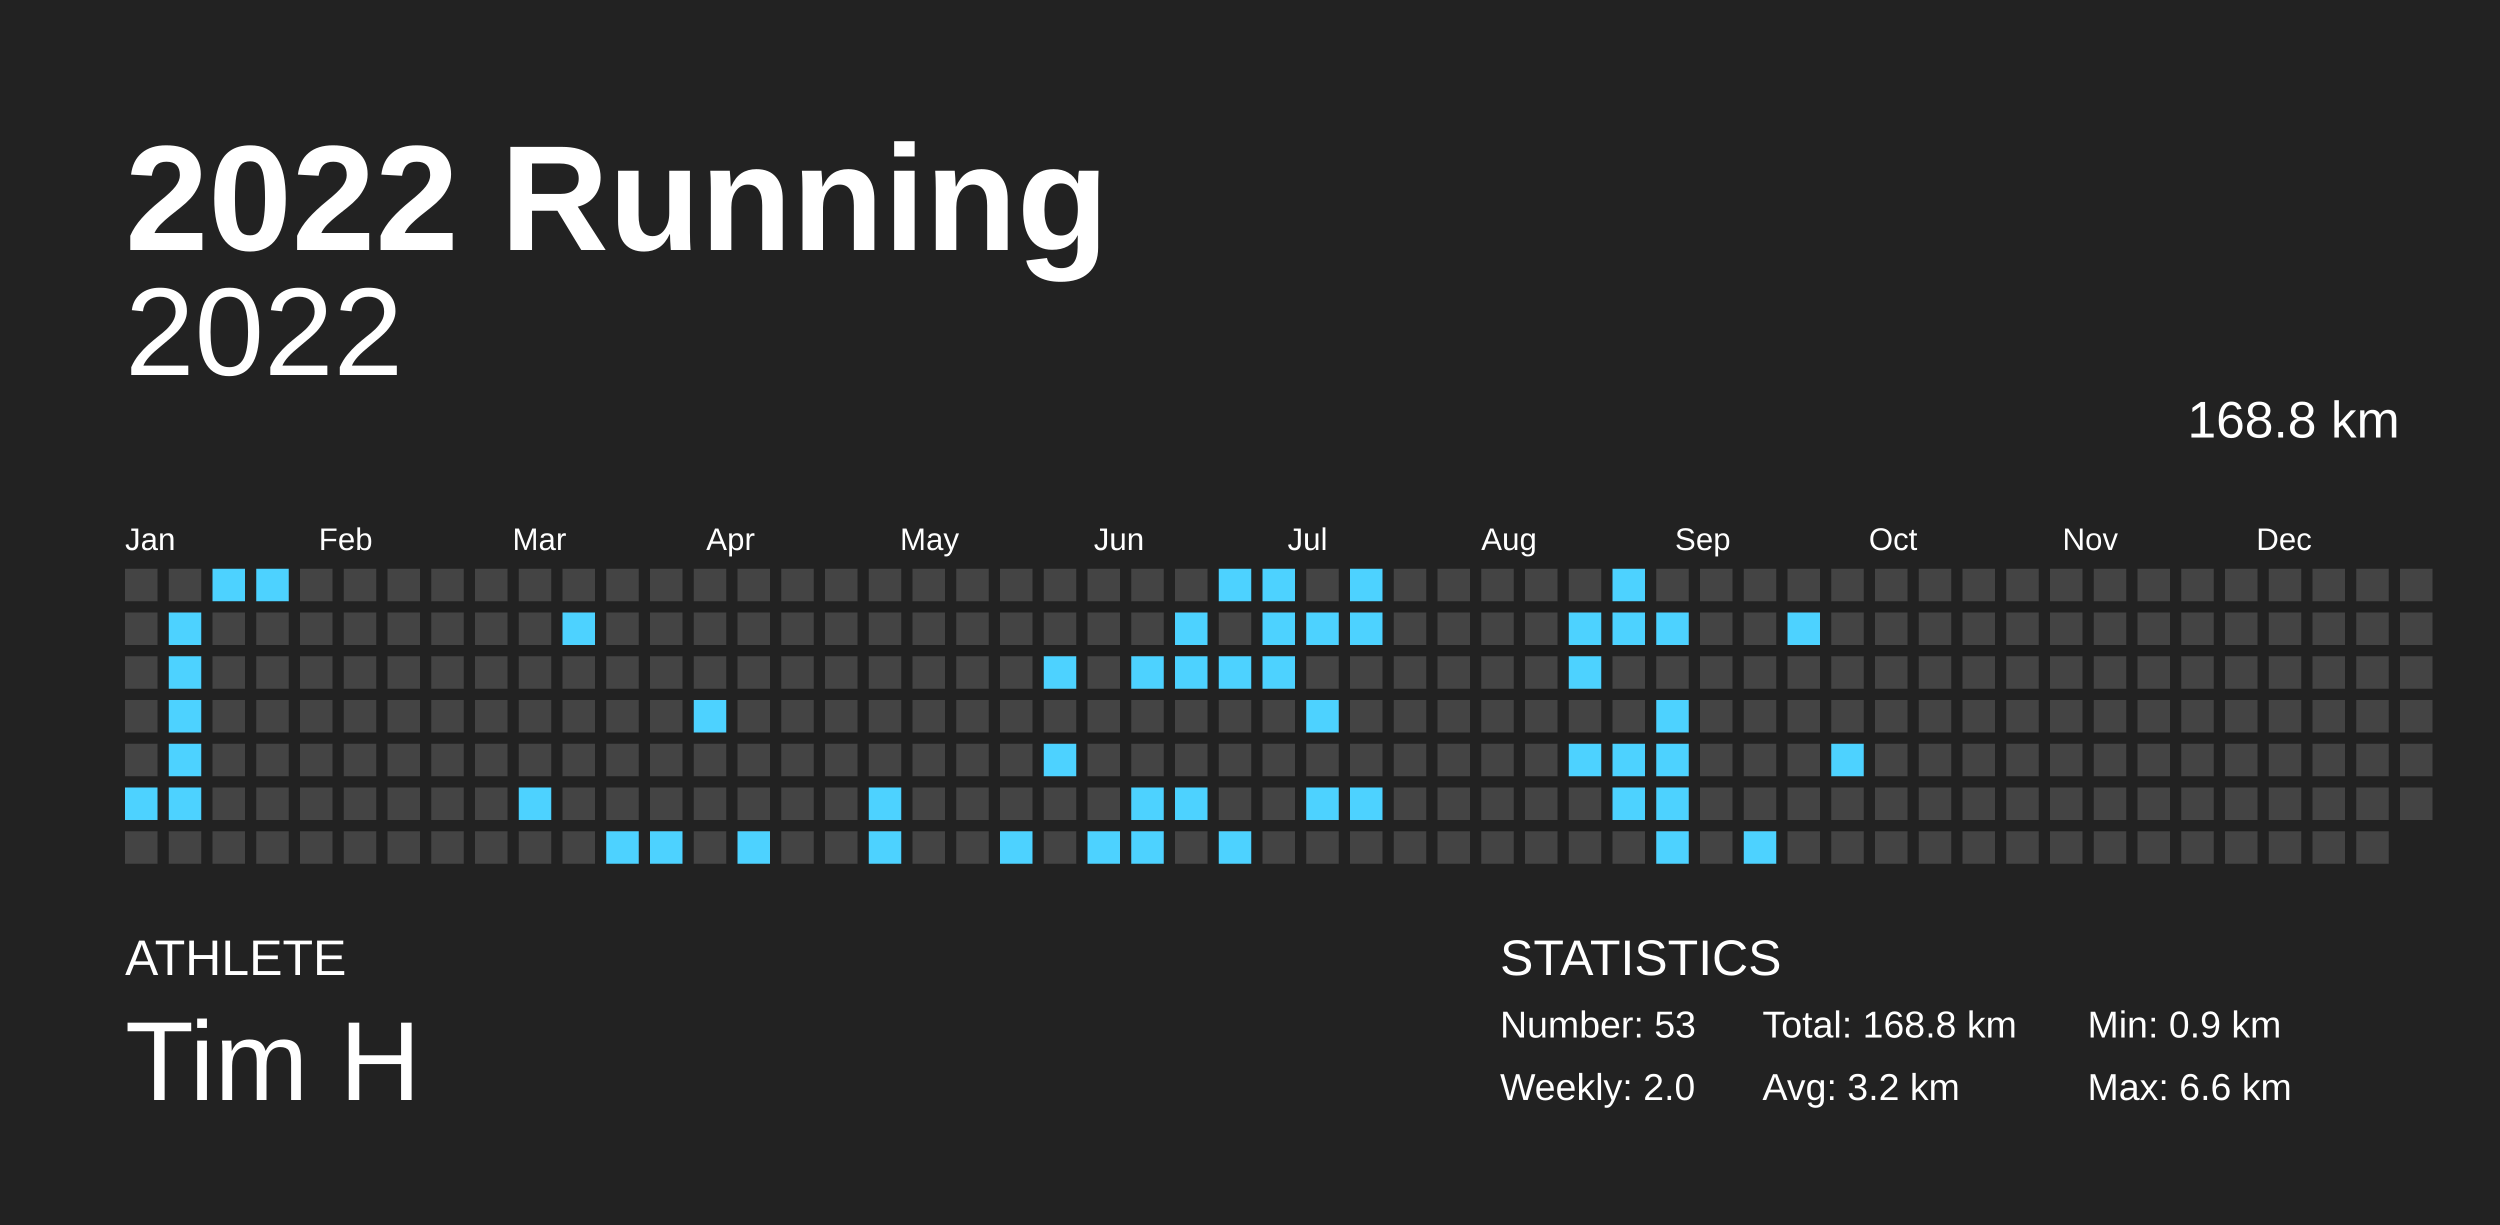
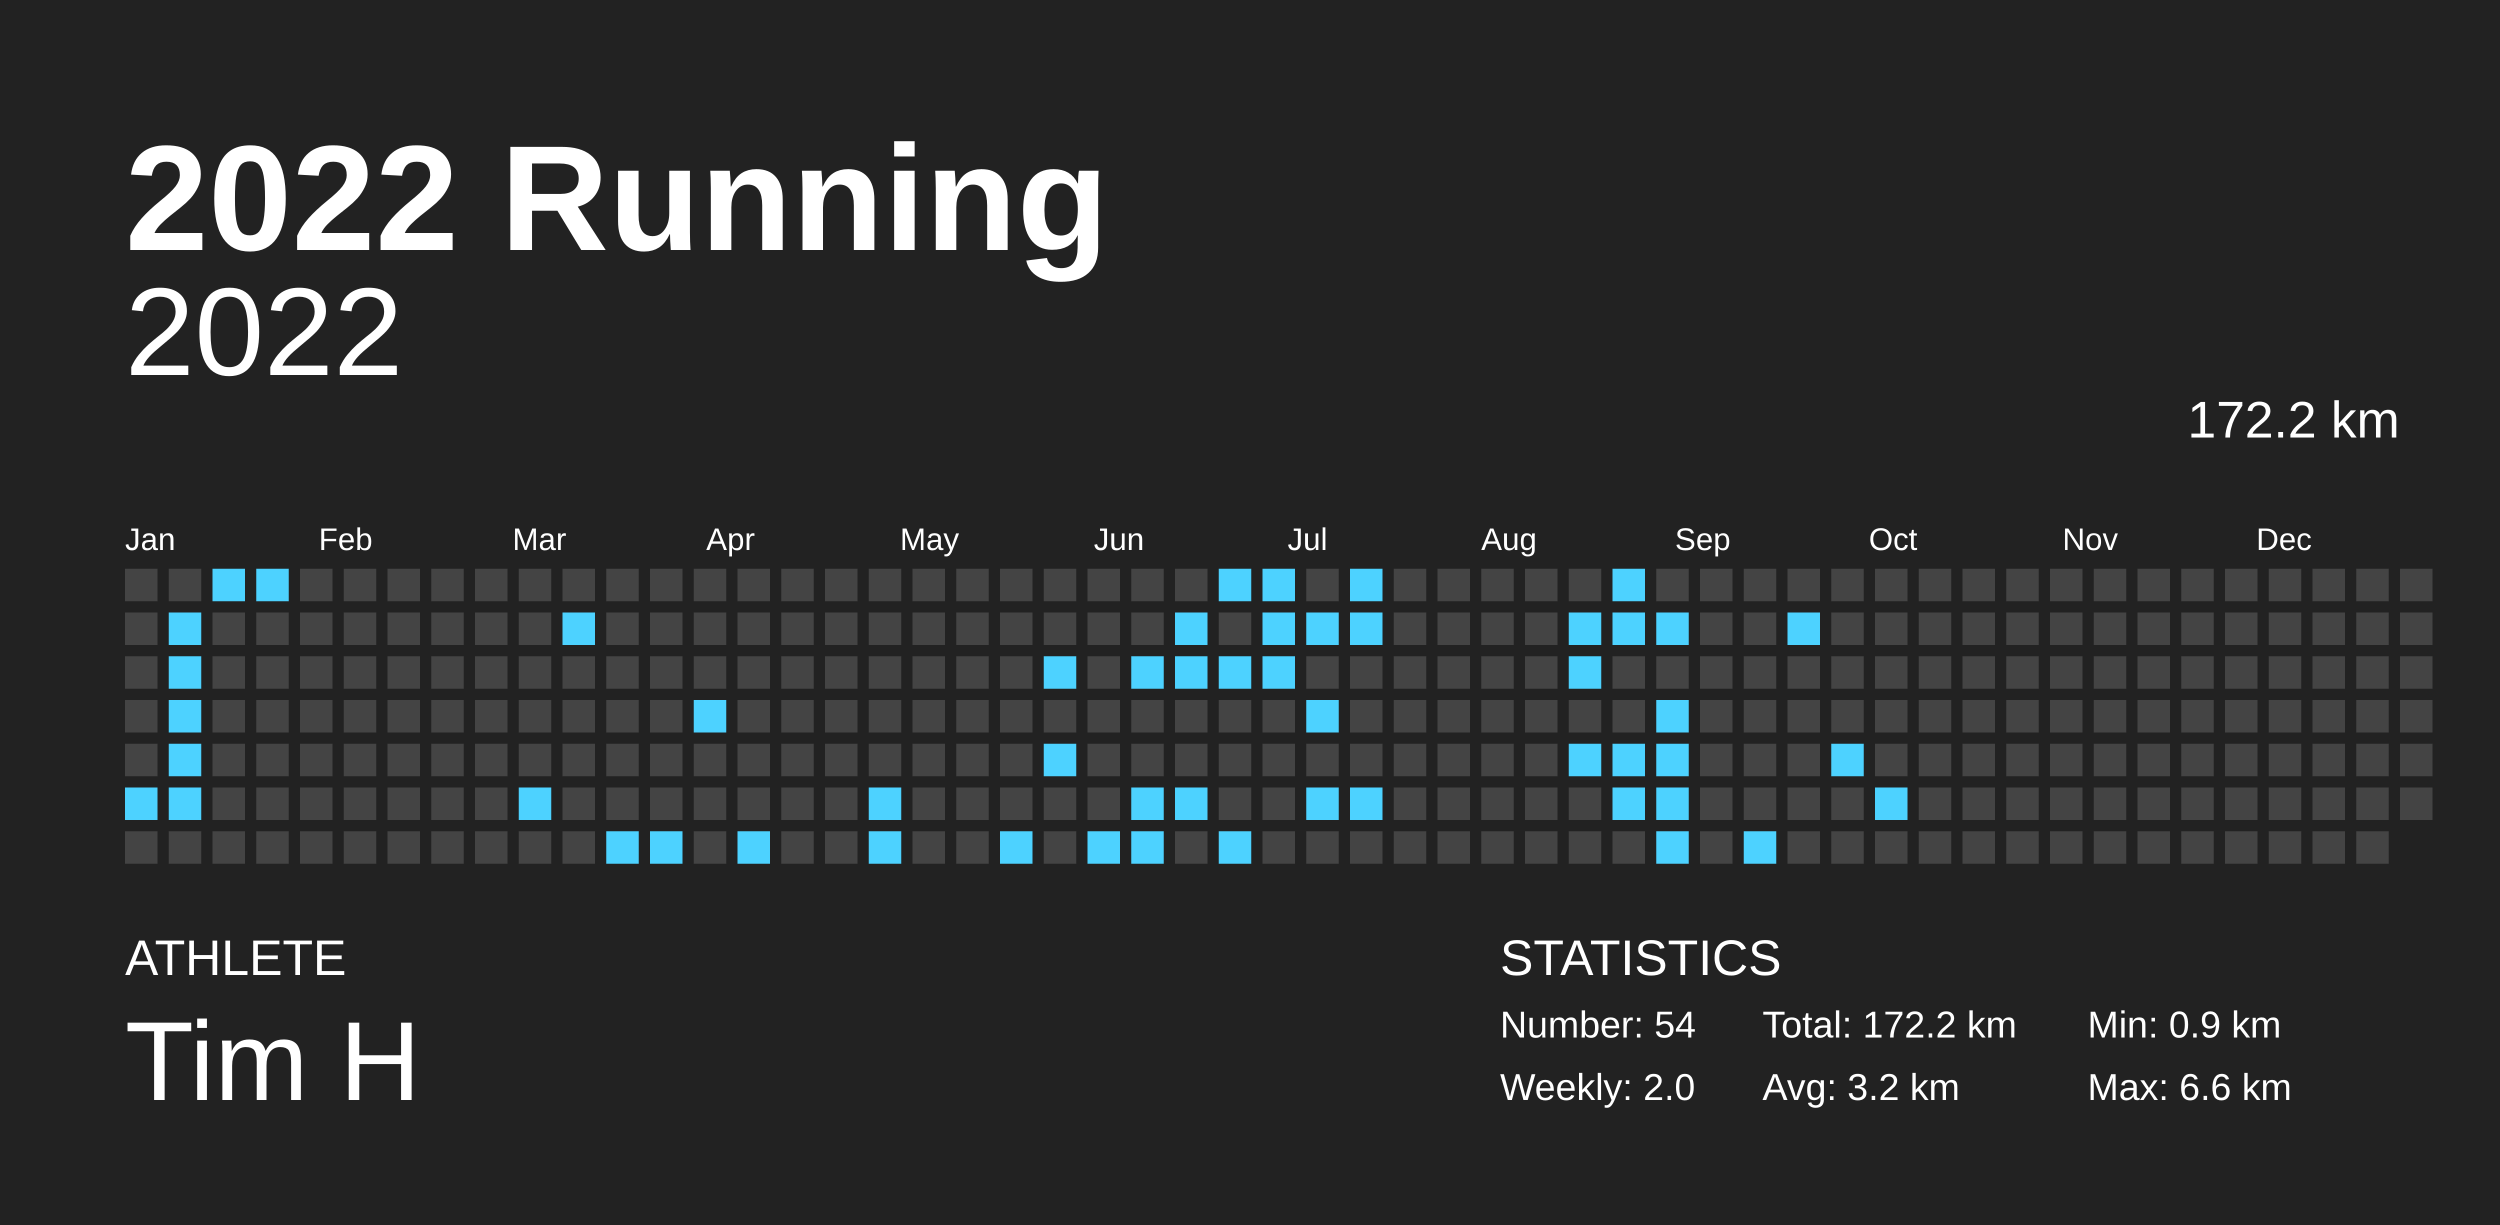
<svg xmlns="http://www.w3.org/2000/svg" baseProfile="full" height="98mm" version="1.1" viewBox="0,0,200,98" width="200mm">
  <defs />
  <rect fill="#222222" height="98" width="200" x="0" y="0" />
  <text fill="#FFFFFF" style="font-size:12px; font-family:Arial; font-weight:bold;" x="10" y="20">2022 Running</text>
  <text fill="#FFFFFF" style="font-size:4px; font-family:Arial" x="10" y="78">ATHLETE</text>
  <text fill="#FFFFFF" style="font-size:9px; font-family:Arial" x="10" y="88">Tim H</text>
  <text fill="#FFFFFF" style="font-size:4px; font-family:Arial" x="120" y="78">STATISTICS</text>
-   <text fill="#FFFFFF" style="font-size:3px; font-family:Arial" x="120" y="83">Number: 53</text>
+   <text fill="#FFFFFF" style="font-size:3px; font-family:Arial" x="120" y="83">Number: 54</text>
  <text fill="#FFFFFF" style="font-size:3px; font-family:Arial" x="120" y="88">Weekly: 2.0</text>
-   <text fill="#FFFFFF" style="font-size:3px; font-family:Arial" x="141" y="83">Total: 168.8 km</text>
+   <text fill="#FFFFFF" style="font-size:3px; font-family:Arial" x="141" y="83">Total: 172.2 km</text>
  <text fill="#FFFFFF" style="font-size:3px; font-family:Arial" x="141" y="88">Avg: 3.2 km</text>
  <text fill="#FFFFFF" style="font-size:3px; font-family:Arial" x="167" y="83">Min: 0.9 km</text>
  <text fill="#FFFFFF" style="font-size:3px; font-family:Arial" x="167" y="88">Max: 6.6 km</text>
  <text alignment-baseline="hanging" fill="#FFFFFF" style="font-size:10.0px; font-family:Arial;" x="10" y="30">2022</text>
-   <text alignment-baseline="hanging" fill="#FFFFFF" style="font-size:4.125px; font-family:Arial;" x="175" y="35">168.8 km</text>
+   <text alignment-baseline="hanging" fill="#FFFFFF" style="font-size:4.125px; font-family:Arial;" x="175" y="35">172.2 km</text>
  <text fill="#FFFFFF" style="font-size:2.5px; font-family:Arial" x="10.0" y="44">Jan</text>
  <text fill="#FFFFFF" style="font-size:2.5px; font-family:Arial" x="25.5" y="44">Feb</text>
  <text fill="#FFFFFF" style="font-size:2.5px; font-family:Arial" x="41.0" y="44">Mar</text>
  <text fill="#FFFFFF" style="font-size:2.5px; font-family:Arial" x="56.5" y="44">Apr</text>
  <text fill="#FFFFFF" style="font-size:2.5px; font-family:Arial" x="72.0" y="44">May</text>
  <text fill="#FFFFFF" style="font-size:2.5px; font-family:Arial" x="87.5" y="44">Jun</text>
  <text fill="#FFFFFF" style="font-size:2.5px; font-family:Arial" x="103.0" y="44">Jul</text>
  <text fill="#FFFFFF" style="font-size:2.5px; font-family:Arial" x="118.5" y="44">Aug</text>
  <text fill="#FFFFFF" style="font-size:2.5px; font-family:Arial" x="134.0" y="44">Sep</text>
  <text fill="#FFFFFF" style="font-size:2.5px; font-family:Arial" x="149.5" y="44">Oct</text>
  <text fill="#FFFFFF" style="font-size:2.5px; font-family:Arial" x="165.0" y="44">Nov</text>
  <text fill="#FFFFFF" style="font-size:2.5px; font-family:Arial" x="180.5" y="44">Dec</text>
  <rect fill="#444444" height="2.6" width="2.6" x="10.0" y="45.5" />
  <rect fill="#444444" height="2.6" width="2.6" x="10.0" y="49.0" />
  <rect fill="#444444" height="2.6" width="2.6" x="10.0" y="52.5" />
  <rect fill="#444444" height="2.6" width="2.6" x="10.0" y="56.0" />
  <rect fill="#444444" height="2.6" width="2.6" x="10.0" y="59.5" />
  <rect fill="#4dd2ff" height="2.6" width="2.6" x="10.0" y="63.0" />
  <rect fill="#444444" height="2.6" width="2.6" x="10.0" y="66.5" />
  <rect fill="#444444" height="2.6" width="2.6" x="13.5" y="45.5" />
  <rect fill="#4dd2ff" height="2.6" width="2.6" x="13.5" y="49.0" />
  <rect fill="#4dd2ff" height="2.6" width="2.6" x="13.5" y="52.5" />
  <rect fill="#4dd2ff" height="2.6" width="2.6" x="13.5" y="56.0" />
  <rect fill="#4dd2ff" height="2.6" width="2.6" x="13.5" y="59.5" />
  <rect fill="#4dd2ff" height="2.6" width="2.6" x="13.5" y="63.0" />
  <rect fill="#444444" height="2.6" width="2.6" x="13.5" y="66.5" />
  <rect fill="#4dd2ff" height="2.6" width="2.6" x="17.0" y="45.5" />
  <rect fill="#444444" height="2.6" width="2.6" x="17.0" y="49.0" />
  <rect fill="#444444" height="2.6" width="2.6" x="17.0" y="52.5" />
  <rect fill="#444444" height="2.6" width="2.6" x="17.0" y="56.0" />
  <rect fill="#444444" height="2.6" width="2.6" x="17.0" y="59.5" />
  <rect fill="#444444" height="2.6" width="2.6" x="17.0" y="63.0" />
  <rect fill="#444444" height="2.6" width="2.6" x="17.0" y="66.5" />
  <rect fill="#4dd2ff" height="2.6" width="2.6" x="20.5" y="45.5" />
  <rect fill="#444444" height="2.6" width="2.6" x="20.5" y="49.0" />
  <rect fill="#444444" height="2.6" width="2.6" x="20.5" y="52.5" />
  <rect fill="#444444" height="2.6" width="2.6" x="20.5" y="56.0" />
  <rect fill="#444444" height="2.6" width="2.6" x="20.5" y="59.5" />
  <rect fill="#444444" height="2.6" width="2.6" x="20.5" y="63.0" />
  <rect fill="#444444" height="2.6" width="2.6" x="20.5" y="66.5" />
  <rect fill="#444444" height="2.6" width="2.6" x="24.0" y="45.5" />
  <rect fill="#444444" height="2.6" width="2.6" x="24.0" y="49.0" />
  <rect fill="#444444" height="2.6" width="2.6" x="24.0" y="52.5" />
  <rect fill="#444444" height="2.6" width="2.6" x="24.0" y="56.0" />
  <rect fill="#444444" height="2.6" width="2.6" x="24.0" y="59.5" />
  <rect fill="#444444" height="2.6" width="2.6" x="24.0" y="63.0" />
  <rect fill="#444444" height="2.6" width="2.6" x="24.0" y="66.5" />
  <rect fill="#444444" height="2.6" width="2.6" x="27.5" y="45.5" />
  <rect fill="#444444" height="2.6" width="2.6" x="27.5" y="49.0" />
  <rect fill="#444444" height="2.6" width="2.6" x="27.5" y="52.5" />
  <rect fill="#444444" height="2.6" width="2.6" x="27.5" y="56.0" />
  <rect fill="#444444" height="2.6" width="2.6" x="27.5" y="59.5" />
  <rect fill="#444444" height="2.6" width="2.6" x="27.5" y="63.0" />
  <rect fill="#444444" height="2.6" width="2.6" x="27.5" y="66.5" />
  <rect fill="#444444" height="2.6" width="2.6" x="31.0" y="45.5" />
  <rect fill="#444444" height="2.6" width="2.6" x="31.0" y="49.0" />
  <rect fill="#444444" height="2.6" width="2.6" x="31.0" y="52.5" />
  <rect fill="#444444" height="2.6" width="2.6" x="31.0" y="56.0" />
  <rect fill="#444444" height="2.6" width="2.6" x="31.0" y="59.5" />
  <rect fill="#444444" height="2.6" width="2.6" x="31.0" y="63.0" />
  <rect fill="#444444" height="2.6" width="2.6" x="31.0" y="66.5" />
  <rect fill="#444444" height="2.6" width="2.6" x="34.5" y="45.5" />
  <rect fill="#444444" height="2.6" width="2.6" x="34.5" y="49.0" />
  <rect fill="#444444" height="2.6" width="2.6" x="34.5" y="52.5" />
  <rect fill="#444444" height="2.6" width="2.6" x="34.5" y="56.0" />
  <rect fill="#444444" height="2.6" width="2.6" x="34.5" y="59.5" />
  <rect fill="#444444" height="2.6" width="2.6" x="34.5" y="63.0" />
  <rect fill="#444444" height="2.6" width="2.6" x="34.5" y="66.5" />
  <rect fill="#444444" height="2.6" width="2.6" x="38.0" y="45.5" />
  <rect fill="#444444" height="2.6" width="2.6" x="38.0" y="49.0" />
  <rect fill="#444444" height="2.6" width="2.6" x="38.0" y="52.5" />
  <rect fill="#444444" height="2.6" width="2.6" x="38.0" y="56.0" />
  <rect fill="#444444" height="2.6" width="2.6" x="38.0" y="59.5" />
  <rect fill="#444444" height="2.6" width="2.6" x="38.0" y="63.0" />
  <rect fill="#444444" height="2.6" width="2.6" x="38.0" y="66.5" />
  <rect fill="#444444" height="2.6" width="2.6" x="41.5" y="45.5" />
  <rect fill="#444444" height="2.6" width="2.6" x="41.5" y="49.0" />
  <rect fill="#444444" height="2.6" width="2.6" x="41.5" y="52.5" />
  <rect fill="#444444" height="2.6" width="2.6" x="41.5" y="56.0" />
  <rect fill="#444444" height="2.6" width="2.6" x="41.5" y="59.5" />
  <rect fill="#4dd2ff" height="2.6" width="2.6" x="41.5" y="63.0" />
  <rect fill="#444444" height="2.6" width="2.6" x="41.5" y="66.5" />
  <rect fill="#444444" height="2.6" width="2.6" x="45.0" y="45.5" />
  <rect fill="#4dd2ff" height="2.6" width="2.6" x="45.0" y="49.0" />
  <rect fill="#444444" height="2.6" width="2.6" x="45.0" y="52.5" />
  <rect fill="#444444" height="2.6" width="2.6" x="45.0" y="56.0" />
  <rect fill="#444444" height="2.6" width="2.6" x="45.0" y="59.5" />
  <rect fill="#444444" height="2.6" width="2.6" x="45.0" y="63.0" />
  <rect fill="#444444" height="2.6" width="2.6" x="45.0" y="66.5" />
  <rect fill="#444444" height="2.6" width="2.6" x="48.5" y="45.5" />
  <rect fill="#444444" height="2.6" width="2.6" x="48.5" y="49.0" />
  <rect fill="#444444" height="2.6" width="2.6" x="48.5" y="52.5" />
  <rect fill="#444444" height="2.6" width="2.6" x="48.5" y="56.0" />
  <rect fill="#444444" height="2.6" width="2.6" x="48.5" y="59.5" />
  <rect fill="#444444" height="2.6" width="2.6" x="48.5" y="63.0" />
  <rect fill="#4dd2ff" height="2.6" width="2.6" x="48.5" y="66.5" />
  <rect fill="#444444" height="2.6" width="2.6" x="52.0" y="45.5" />
  <rect fill="#444444" height="2.6" width="2.6" x="52.0" y="49.0" />
  <rect fill="#444444" height="2.6" width="2.6" x="52.0" y="52.5" />
  <rect fill="#444444" height="2.6" width="2.6" x="52.0" y="56.0" />
  <rect fill="#444444" height="2.6" width="2.6" x="52.0" y="59.5" />
  <rect fill="#444444" height="2.6" width="2.6" x="52.0" y="63.0" />
  <rect fill="#4dd2ff" height="2.6" width="2.6" x="52.0" y="66.5" />
  <rect fill="#444444" height="2.6" width="2.6" x="55.5" y="45.5" />
  <rect fill="#444444" height="2.6" width="2.6" x="55.5" y="49.0" />
  <rect fill="#444444" height="2.6" width="2.6" x="55.5" y="52.5" />
  <rect fill="#4dd2ff" height="2.6" width="2.6" x="55.5" y="56.0" />
  <rect fill="#444444" height="2.6" width="2.6" x="55.5" y="59.5" />
  <rect fill="#444444" height="2.6" width="2.6" x="55.5" y="63.0" />
  <rect fill="#444444" height="2.6" width="2.6" x="55.5" y="66.5" />
  <rect fill="#444444" height="2.6" width="2.6" x="59.0" y="45.5" />
  <rect fill="#444444" height="2.6" width="2.6" x="59.0" y="49.0" />
  <rect fill="#444444" height="2.6" width="2.6" x="59.0" y="52.5" />
  <rect fill="#444444" height="2.6" width="2.6" x="59.0" y="56.0" />
  <rect fill="#444444" height="2.6" width="2.6" x="59.0" y="59.5" />
  <rect fill="#444444" height="2.6" width="2.6" x="59.0" y="63.0" />
  <rect fill="#4dd2ff" height="2.6" width="2.6" x="59.0" y="66.5" />
  <rect fill="#444444" height="2.6" width="2.6" x="62.5" y="45.5" />
  <rect fill="#444444" height="2.6" width="2.6" x="62.5" y="49.0" />
  <rect fill="#444444" height="2.6" width="2.6" x="62.5" y="52.5" />
  <rect fill="#444444" height="2.6" width="2.6" x="62.5" y="56.0" />
  <rect fill="#444444" height="2.6" width="2.6" x="62.5" y="59.5" />
  <rect fill="#444444" height="2.6" width="2.6" x="62.5" y="63.0" />
  <rect fill="#444444" height="2.6" width="2.6" x="62.5" y="66.5" />
  <rect fill="#444444" height="2.6" width="2.6" x="66.0" y="45.5" />
  <rect fill="#444444" height="2.6" width="2.6" x="66.0" y="49.0" />
  <rect fill="#444444" height="2.6" width="2.6" x="66.0" y="52.5" />
  <rect fill="#444444" height="2.6" width="2.6" x="66.0" y="56.0" />
  <rect fill="#444444" height="2.6" width="2.6" x="66.0" y="59.5" />
  <rect fill="#444444" height="2.6" width="2.6" x="66.0" y="63.0" />
  <rect fill="#444444" height="2.6" width="2.6" x="66.0" y="66.5" />
  <rect fill="#444444" height="2.6" width="2.6" x="69.5" y="45.5" />
  <rect fill="#444444" height="2.6" width="2.6" x="69.5" y="49.0" />
  <rect fill="#444444" height="2.6" width="2.6" x="69.5" y="52.5" />
  <rect fill="#444444" height="2.6" width="2.6" x="69.5" y="56.0" />
  <rect fill="#444444" height="2.6" width="2.6" x="69.5" y="59.5" />
  <rect fill="#4dd2ff" height="2.6" width="2.6" x="69.5" y="63.0" />
  <rect fill="#4dd2ff" height="2.6" width="2.6" x="69.5" y="66.5" />
  <rect fill="#444444" height="2.6" width="2.6" x="73.0" y="45.5" />
  <rect fill="#444444" height="2.6" width="2.6" x="73.0" y="49.0" />
  <rect fill="#444444" height="2.6" width="2.6" x="73.0" y="52.5" />
  <rect fill="#444444" height="2.6" width="2.6" x="73.0" y="56.0" />
  <rect fill="#444444" height="2.6" width="2.6" x="73.0" y="59.5" />
  <rect fill="#444444" height="2.6" width="2.6" x="73.0" y="63.0" />
  <rect fill="#444444" height="2.6" width="2.6" x="73.0" y="66.5" />
  <rect fill="#444444" height="2.6" width="2.6" x="76.5" y="45.5" />
  <rect fill="#444444" height="2.6" width="2.6" x="76.5" y="49.0" />
  <rect fill="#444444" height="2.6" width="2.6" x="76.5" y="52.5" />
  <rect fill="#444444" height="2.6" width="2.6" x="76.5" y="56.0" />
  <rect fill="#444444" height="2.6" width="2.6" x="76.5" y="59.5" />
  <rect fill="#444444" height="2.6" width="2.6" x="76.5" y="63.0" />
  <rect fill="#444444" height="2.6" width="2.6" x="76.5" y="66.5" />
  <rect fill="#444444" height="2.6" width="2.6" x="80.0" y="45.5" />
  <rect fill="#444444" height="2.6" width="2.6" x="80.0" y="49.0" />
  <rect fill="#444444" height="2.6" width="2.6" x="80.0" y="52.5" />
  <rect fill="#444444" height="2.6" width="2.6" x="80.0" y="56.0" />
  <rect fill="#444444" height="2.6" width="2.6" x="80.0" y="59.5" />
  <rect fill="#444444" height="2.6" width="2.6" x="80.0" y="63.0" />
  <rect fill="#4dd2ff" height="2.6" width="2.6" x="80.0" y="66.5" />
  <rect fill="#444444" height="2.6" width="2.6" x="83.5" y="45.5" />
  <rect fill="#444444" height="2.6" width="2.6" x="83.5" y="49.0" />
  <rect fill="#4dd2ff" height="2.6" width="2.6" x="83.5" y="52.5" />
  <rect fill="#444444" height="2.6" width="2.6" x="83.5" y="56.0" />
  <rect fill="#4dd2ff" height="2.6" width="2.6" x="83.5" y="59.5" />
  <rect fill="#444444" height="2.6" width="2.6" x="83.5" y="63.0" />
  <rect fill="#444444" height="2.6" width="2.6" x="83.5" y="66.5" />
  <rect fill="#444444" height="2.6" width="2.6" x="87.0" y="45.5" />
  <rect fill="#444444" height="2.6" width="2.6" x="87.0" y="49.0" />
  <rect fill="#444444" height="2.6" width="2.6" x="87.0" y="52.5" />
  <rect fill="#444444" height="2.6" width="2.6" x="87.0" y="56.0" />
  <rect fill="#444444" height="2.6" width="2.6" x="87.0" y="59.5" />
  <rect fill="#444444" height="2.6" width="2.6" x="87.0" y="63.0" />
  <rect fill="#4dd2ff" height="2.6" width="2.6" x="87.0" y="66.5" />
  <rect fill="#444444" height="2.6" width="2.6" x="90.5" y="45.5" />
  <rect fill="#444444" height="2.6" width="2.6" x="90.5" y="49.0" />
  <rect fill="#4dd2ff" height="2.6" width="2.6" x="90.5" y="52.5" />
  <rect fill="#444444" height="2.6" width="2.6" x="90.5" y="56.0" />
  <rect fill="#444444" height="2.6" width="2.6" x="90.5" y="59.5" />
  <rect fill="#4dd2ff" height="2.6" width="2.6" x="90.5" y="63.0" />
  <rect fill="#4dd2ff" height="2.6" width="2.6" x="90.5" y="66.5" />
  <rect fill="#444444" height="2.6" width="2.6" x="94.0" y="45.5" />
  <rect fill="#4dd2ff" height="2.6" width="2.6" x="94.0" y="49.0" />
  <rect fill="#4dd2ff" height="2.6" width="2.6" x="94.0" y="52.5" />
  <rect fill="#444444" height="2.6" width="2.6" x="94.0" y="56.0" />
  <rect fill="#444444" height="2.6" width="2.6" x="94.0" y="59.5" />
  <rect fill="#4dd2ff" height="2.6" width="2.6" x="94.0" y="63.0" />
  <rect fill="#444444" height="2.6" width="2.6" x="94.0" y="66.5" />
  <rect fill="#4dd2ff" height="2.6" width="2.6" x="97.5" y="45.5" />
  <rect fill="#444444" height="2.6" width="2.6" x="97.5" y="49.0" />
  <rect fill="#4dd2ff" height="2.6" width="2.6" x="97.5" y="52.5" />
  <rect fill="#444444" height="2.6" width="2.6" x="97.5" y="56.0" />
  <rect fill="#444444" height="2.6" width="2.6" x="97.5" y="59.5" />
  <rect fill="#444444" height="2.6" width="2.6" x="97.5" y="63.0" />
  <rect fill="#4dd2ff" height="2.6" width="2.6" x="97.5" y="66.5" />
  <rect fill="#4dd2ff" height="2.6" width="2.6" x="101.0" y="45.5" />
  <rect fill="#4dd2ff" height="2.6" width="2.6" x="101.0" y="49.0" />
  <rect fill="#4dd2ff" height="2.6" width="2.6" x="101.0" y="52.5" />
  <rect fill="#444444" height="2.6" width="2.6" x="101.0" y="56.0" />
  <rect fill="#444444" height="2.6" width="2.6" x="101.0" y="59.5" />
  <rect fill="#444444" height="2.6" width="2.6" x="101.0" y="63.0" />
  <rect fill="#444444" height="2.6" width="2.6" x="101.0" y="66.5" />
  <rect fill="#444444" height="2.6" width="2.6" x="104.5" y="45.5" />
  <rect fill="#4dd2ff" height="2.6" width="2.6" x="104.5" y="49.0" />
  <rect fill="#444444" height="2.6" width="2.6" x="104.5" y="52.5" />
  <rect fill="#4dd2ff" height="2.6" width="2.6" x="104.5" y="56.0" />
  <rect fill="#444444" height="2.6" width="2.6" x="104.5" y="59.5" />
  <rect fill="#4dd2ff" height="2.6" width="2.6" x="104.5" y="63.0" />
  <rect fill="#444444" height="2.6" width="2.6" x="104.5" y="66.5" />
  <rect fill="#4dd2ff" height="2.6" width="2.6" x="108.0" y="45.5" />
  <rect fill="#4dd2ff" height="2.6" width="2.6" x="108.0" y="49.0" />
  <rect fill="#444444" height="2.6" width="2.6" x="108.0" y="52.5" />
  <rect fill="#444444" height="2.6" width="2.6" x="108.0" y="56.0" />
  <rect fill="#444444" height="2.6" width="2.6" x="108.0" y="59.5" />
  <rect fill="#4dd2ff" height="2.6" width="2.6" x="108.0" y="63.0" />
  <rect fill="#444444" height="2.6" width="2.6" x="108.0" y="66.5" />
  <rect fill="#444444" height="2.6" width="2.6" x="111.5" y="45.5" />
  <rect fill="#444444" height="2.6" width="2.6" x="111.5" y="49.0" />
  <rect fill="#444444" height="2.6" width="2.6" x="111.5" y="52.5" />
  <rect fill="#444444" height="2.6" width="2.6" x="111.5" y="56.0" />
  <rect fill="#444444" height="2.6" width="2.6" x="111.5" y="59.5" />
  <rect fill="#444444" height="2.6" width="2.6" x="111.5" y="63.0" />
  <rect fill="#444444" height="2.6" width="2.6" x="111.5" y="66.5" />
  <rect fill="#444444" height="2.6" width="2.6" x="115.0" y="45.5" />
  <rect fill="#444444" height="2.6" width="2.6" x="115.0" y="49.0" />
  <rect fill="#444444" height="2.6" width="2.6" x="115.0" y="52.5" />
  <rect fill="#444444" height="2.6" width="2.6" x="115.0" y="56.0" />
  <rect fill="#444444" height="2.6" width="2.6" x="115.0" y="59.5" />
  <rect fill="#444444" height="2.6" width="2.6" x="115.0" y="63.0" />
  <rect fill="#444444" height="2.6" width="2.6" x="115.0" y="66.5" />
  <rect fill="#444444" height="2.6" width="2.6" x="118.5" y="45.5" />
  <rect fill="#444444" height="2.6" width="2.6" x="118.5" y="49.0" />
  <rect fill="#444444" height="2.6" width="2.6" x="118.5" y="52.5" />
  <rect fill="#444444" height="2.6" width="2.6" x="118.5" y="56.0" />
  <rect fill="#444444" height="2.6" width="2.6" x="118.5" y="59.5" />
  <rect fill="#444444" height="2.6" width="2.6" x="118.5" y="63.0" />
  <rect fill="#444444" height="2.6" width="2.6" x="118.5" y="66.5" />
  <rect fill="#444444" height="2.6" width="2.6" x="122.0" y="45.5" />
  <rect fill="#444444" height="2.6" width="2.6" x="122.0" y="49.0" />
  <rect fill="#444444" height="2.6" width="2.6" x="122.0" y="52.5" />
  <rect fill="#444444" height="2.6" width="2.6" x="122.0" y="56.0" />
  <rect fill="#444444" height="2.6" width="2.6" x="122.0" y="59.5" />
  <rect fill="#444444" height="2.6" width="2.6" x="122.0" y="63.0" />
  <rect fill="#444444" height="2.6" width="2.6" x="122.0" y="66.5" />
  <rect fill="#444444" height="2.6" width="2.6" x="125.5" y="45.5" />
  <rect fill="#4dd2ff" height="2.6" width="2.6" x="125.5" y="49.0" />
  <rect fill="#4dd2ff" height="2.6" width="2.6" x="125.5" y="52.5" />
  <rect fill="#444444" height="2.6" width="2.6" x="125.5" y="56.0" />
  <rect fill="#4dd2ff" height="2.6" width="2.6" x="125.5" y="59.5" />
  <rect fill="#444444" height="2.6" width="2.6" x="125.5" y="63.0" />
  <rect fill="#444444" height="2.6" width="2.6" x="125.5" y="66.5" />
  <rect fill="#4dd2ff" height="2.6" width="2.6" x="129.0" y="45.5" />
  <rect fill="#4dd2ff" height="2.6" width="2.6" x="129.0" y="49.0" />
  <rect fill="#444444" height="2.6" width="2.6" x="129.0" y="52.5" />
  <rect fill="#444444" height="2.6" width="2.6" x="129.0" y="56.0" />
  <rect fill="#4dd2ff" height="2.6" width="2.6" x="129.0" y="59.5" />
  <rect fill="#4dd2ff" height="2.6" width="2.6" x="129.0" y="63.0" />
  <rect fill="#444444" height="2.6" width="2.6" x="129.0" y="66.5" />
  <rect fill="#444444" height="2.6" width="2.6" x="132.5" y="45.5" />
  <rect fill="#4dd2ff" height="2.6" width="2.6" x="132.5" y="49.0" />
  <rect fill="#444444" height="2.6" width="2.6" x="132.5" y="52.5" />
  <rect fill="#4dd2ff" height="2.6" width="2.6" x="132.5" y="56.0" />
  <rect fill="#4dd2ff" height="2.6" width="2.6" x="132.5" y="59.5" />
  <rect fill="#4dd2ff" height="2.6" width="2.6" x="132.5" y="63.0" />
  <rect fill="#4dd2ff" height="2.6" width="2.6" x="132.5" y="66.5" />
  <rect fill="#444444" height="2.6" width="2.6" x="136.0" y="45.5" />
  <rect fill="#444444" height="2.6" width="2.6" x="136.0" y="49.0" />
  <rect fill="#444444" height="2.6" width="2.6" x="136.0" y="52.5" />
  <rect fill="#444444" height="2.6" width="2.6" x="136.0" y="56.0" />
  <rect fill="#444444" height="2.6" width="2.6" x="136.0" y="59.5" />
  <rect fill="#444444" height="2.6" width="2.6" x="136.0" y="63.0" />
  <rect fill="#444444" height="2.6" width="2.6" x="136.0" y="66.5" />
  <rect fill="#444444" height="2.6" width="2.6" x="139.5" y="45.5" />
  <rect fill="#444444" height="2.6" width="2.6" x="139.5" y="49.0" />
  <rect fill="#444444" height="2.6" width="2.6" x="139.5" y="52.5" />
  <rect fill="#444444" height="2.6" width="2.6" x="139.5" y="56.0" />
  <rect fill="#444444" height="2.6" width="2.6" x="139.5" y="59.5" />
  <rect fill="#444444" height="2.6" width="2.6" x="139.5" y="63.0" />
  <rect fill="#4dd2ff" height="2.6" width="2.6" x="139.5" y="66.5" />
  <rect fill="#444444" height="2.6" width="2.6" x="143.0" y="45.5" />
  <rect fill="#4dd2ff" height="2.6" width="2.6" x="143.0" y="49.0" />
  <rect fill="#444444" height="2.6" width="2.6" x="143.0" y="52.5" />
  <rect fill="#444444" height="2.6" width="2.6" x="143.0" y="56.0" />
  <rect fill="#444444" height="2.6" width="2.6" x="143.0" y="59.5" />
  <rect fill="#444444" height="2.6" width="2.6" x="143.0" y="63.0" />
  <rect fill="#444444" height="2.6" width="2.6" x="143.0" y="66.5" />
  <rect fill="#444444" height="2.6" width="2.6" x="146.5" y="45.5" />
  <rect fill="#444444" height="2.6" width="2.6" x="146.5" y="49.0" />
  <rect fill="#444444" height="2.6" width="2.6" x="146.5" y="52.5" />
  <rect fill="#444444" height="2.6" width="2.6" x="146.5" y="56.0" />
  <rect fill="#4dd2ff" height="2.6" width="2.6" x="146.5" y="59.5" />
  <rect fill="#444444" height="2.6" width="2.6" x="146.5" y="63.0" />
  <rect fill="#444444" height="2.6" width="2.6" x="146.5" y="66.5" />
  <rect fill="#444444" height="2.6" width="2.6" x="150.0" y="45.5" />
  <rect fill="#444444" height="2.6" width="2.6" x="150.0" y="49.0" />
  <rect fill="#444444" height="2.6" width="2.6" x="150.0" y="52.5" />
  <rect fill="#444444" height="2.6" width="2.6" x="150.0" y="56.0" />
  <rect fill="#444444" height="2.6" width="2.6" x="150.0" y="59.5" />
-   <rect fill="#444444" height="2.6" width="2.6" x="150.0" y="63.0" />
+   <rect fill="#4dd2ff" height="2.6" width="2.6" x="150.0" y="63.0" />
  <rect fill="#444444" height="2.6" width="2.6" x="150.0" y="66.5" />
  <rect fill="#444444" height="2.6" width="2.6" x="153.5" y="45.5" />
  <rect fill="#444444" height="2.6" width="2.6" x="153.5" y="49.0" />
  <rect fill="#444444" height="2.6" width="2.6" x="153.5" y="52.5" />
  <rect fill="#444444" height="2.6" width="2.6" x="153.5" y="56.0" />
  <rect fill="#444444" height="2.6" width="2.6" x="153.5" y="59.5" />
  <rect fill="#444444" height="2.6" width="2.6" x="153.5" y="63.0" />
  <rect fill="#444444" height="2.6" width="2.6" x="153.5" y="66.5" />
  <rect fill="#444444" height="2.6" width="2.6" x="157.0" y="45.5" />
  <rect fill="#444444" height="2.6" width="2.6" x="157.0" y="49.0" />
  <rect fill="#444444" height="2.6" width="2.6" x="157.0" y="52.5" />
  <rect fill="#444444" height="2.6" width="2.6" x="157.0" y="56.0" />
  <rect fill="#444444" height="2.6" width="2.6" x="157.0" y="59.5" />
  <rect fill="#444444" height="2.6" width="2.6" x="157.0" y="63.0" />
  <rect fill="#444444" height="2.6" width="2.6" x="157.0" y="66.5" />
  <rect fill="#444444" height="2.6" width="2.6" x="160.5" y="45.5" />
  <rect fill="#444444" height="2.6" width="2.6" x="160.5" y="49.0" />
  <rect fill="#444444" height="2.6" width="2.6" x="160.5" y="52.5" />
  <rect fill="#444444" height="2.6" width="2.6" x="160.5" y="56.0" />
  <rect fill="#444444" height="2.6" width="2.6" x="160.5" y="59.5" />
  <rect fill="#444444" height="2.6" width="2.6" x="160.5" y="63.0" />
  <rect fill="#444444" height="2.6" width="2.6" x="160.5" y="66.5" />
  <rect fill="#444444" height="2.6" width="2.6" x="164.0" y="45.5" />
  <rect fill="#444444" height="2.6" width="2.6" x="164.0" y="49.0" />
  <rect fill="#444444" height="2.6" width="2.6" x="164.0" y="52.5" />
  <rect fill="#444444" height="2.6" width="2.6" x="164.0" y="56.0" />
  <rect fill="#444444" height="2.6" width="2.6" x="164.0" y="59.5" />
  <rect fill="#444444" height="2.6" width="2.6" x="164.0" y="63.0" />
  <rect fill="#444444" height="2.6" width="2.6" x="164.0" y="66.5" />
  <rect fill="#444444" height="2.6" width="2.6" x="167.5" y="45.5" />
  <rect fill="#444444" height="2.6" width="2.6" x="167.5" y="49.0" />
  <rect fill="#444444" height="2.6" width="2.6" x="167.5" y="52.5" />
  <rect fill="#444444" height="2.6" width="2.6" x="167.5" y="56.0" />
  <rect fill="#444444" height="2.6" width="2.6" x="167.5" y="59.5" />
  <rect fill="#444444" height="2.6" width="2.6" x="167.5" y="63.0" />
  <rect fill="#444444" height="2.6" width="2.6" x="167.5" y="66.5" />
  <rect fill="#444444" height="2.6" width="2.6" x="171.0" y="45.5" />
  <rect fill="#444444" height="2.6" width="2.6" x="171.0" y="49.0" />
  <rect fill="#444444" height="2.6" width="2.6" x="171.0" y="52.5" />
  <rect fill="#444444" height="2.6" width="2.6" x="171.0" y="56.0" />
  <rect fill="#444444" height="2.6" width="2.6" x="171.0" y="59.5" />
  <rect fill="#444444" height="2.6" width="2.6" x="171.0" y="63.0" />
  <rect fill="#444444" height="2.6" width="2.6" x="171.0" y="66.5" />
  <rect fill="#444444" height="2.6" width="2.6" x="174.5" y="45.5" />
  <rect fill="#444444" height="2.6" width="2.6" x="174.5" y="49.0" />
  <rect fill="#444444" height="2.6" width="2.6" x="174.5" y="52.5" />
  <rect fill="#444444" height="2.6" width="2.6" x="174.5" y="56.0" />
  <rect fill="#444444" height="2.6" width="2.6" x="174.5" y="59.5" />
  <rect fill="#444444" height="2.6" width="2.6" x="174.5" y="63.0" />
  <rect fill="#444444" height="2.6" width="2.6" x="174.5" y="66.5" />
  <rect fill="#444444" height="2.6" width="2.6" x="178.0" y="45.5" />
  <rect fill="#444444" height="2.6" width="2.6" x="178.0" y="49.0" />
  <rect fill="#444444" height="2.6" width="2.6" x="178.0" y="52.5" />
  <rect fill="#444444" height="2.6" width="2.6" x="178.0" y="56.0" />
  <rect fill="#444444" height="2.6" width="2.6" x="178.0" y="59.5" />
  <rect fill="#444444" height="2.6" width="2.6" x="178.0" y="63.0" />
  <rect fill="#444444" height="2.6" width="2.6" x="178.0" y="66.5" />
  <rect fill="#444444" height="2.6" width="2.6" x="181.5" y="45.5" />
  <rect fill="#444444" height="2.6" width="2.6" x="181.5" y="49.0" />
  <rect fill="#444444" height="2.6" width="2.6" x="181.5" y="52.5" />
  <rect fill="#444444" height="2.6" width="2.6" x="181.5" y="56.0" />
  <rect fill="#444444" height="2.6" width="2.6" x="181.5" y="59.5" />
  <rect fill="#444444" height="2.6" width="2.6" x="181.5" y="63.0" />
  <rect fill="#444444" height="2.6" width="2.6" x="181.5" y="66.5" />
  <rect fill="#444444" height="2.6" width="2.6" x="185.0" y="45.5" />
  <rect fill="#444444" height="2.6" width="2.6" x="185.0" y="49.0" />
  <rect fill="#444444" height="2.6" width="2.6" x="185.0" y="52.5" />
  <rect fill="#444444" height="2.6" width="2.6" x="185.0" y="56.0" />
  <rect fill="#444444" height="2.6" width="2.6" x="185.0" y="59.5" />
  <rect fill="#444444" height="2.6" width="2.6" x="185.0" y="63.0" />
  <rect fill="#444444" height="2.6" width="2.6" x="185.0" y="66.5" />
  <rect fill="#444444" height="2.6" width="2.6" x="188.5" y="45.5" />
  <rect fill="#444444" height="2.6" width="2.6" x="188.5" y="49.0" />
  <rect fill="#444444" height="2.6" width="2.6" x="188.5" y="52.5" />
  <rect fill="#444444" height="2.6" width="2.6" x="188.5" y="56.0" />
  <rect fill="#444444" height="2.6" width="2.6" x="188.5" y="59.5" />
  <rect fill="#444444" height="2.6" width="2.6" x="188.5" y="63.0" />
  <rect fill="#444444" height="2.6" width="2.6" x="188.5" y="66.5" />
  <rect fill="#444444" height="2.6" width="2.6" x="192.0" y="45.5" />
  <rect fill="#444444" height="2.6" width="2.6" x="192.0" y="49.0" />
  <rect fill="#444444" height="2.6" width="2.6" x="192.0" y="52.5" />
  <rect fill="#444444" height="2.6" width="2.6" x="192.0" y="56.0" />
  <rect fill="#444444" height="2.6" width="2.6" x="192.0" y="59.5" />
  <rect fill="#444444" height="2.6" width="2.6" x="192.0" y="63.0" />
</svg>
